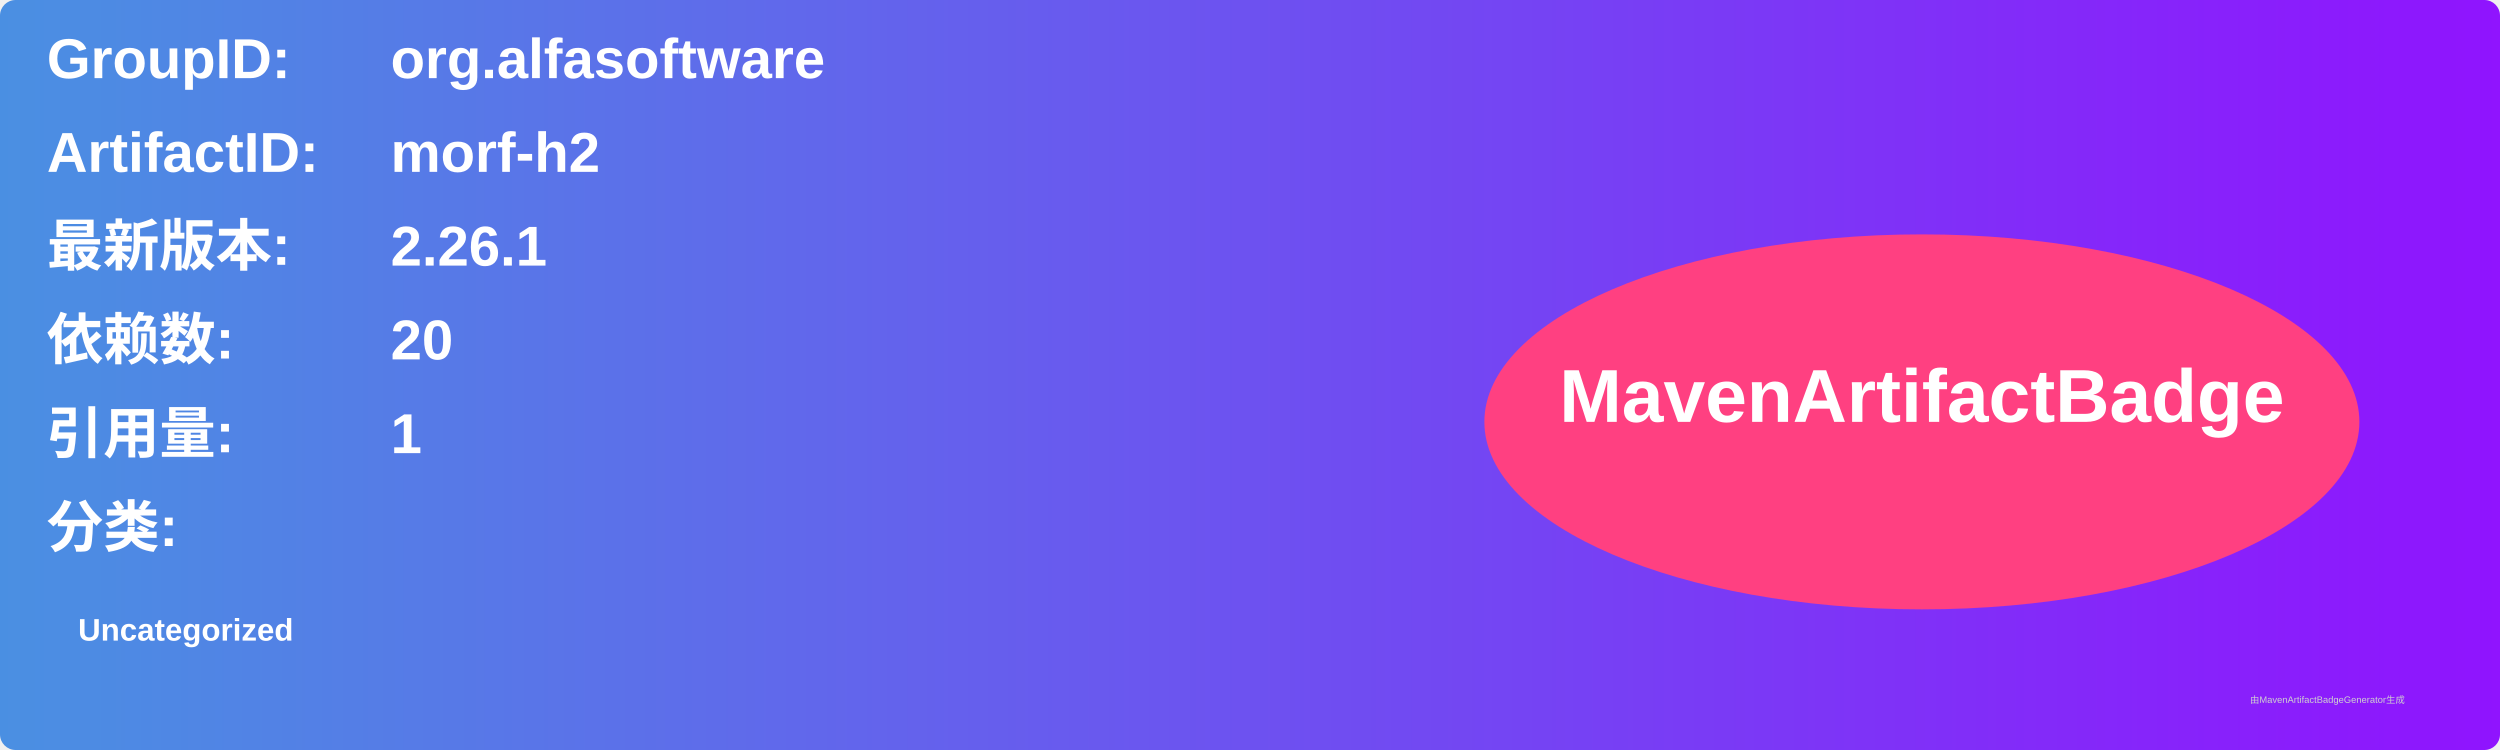
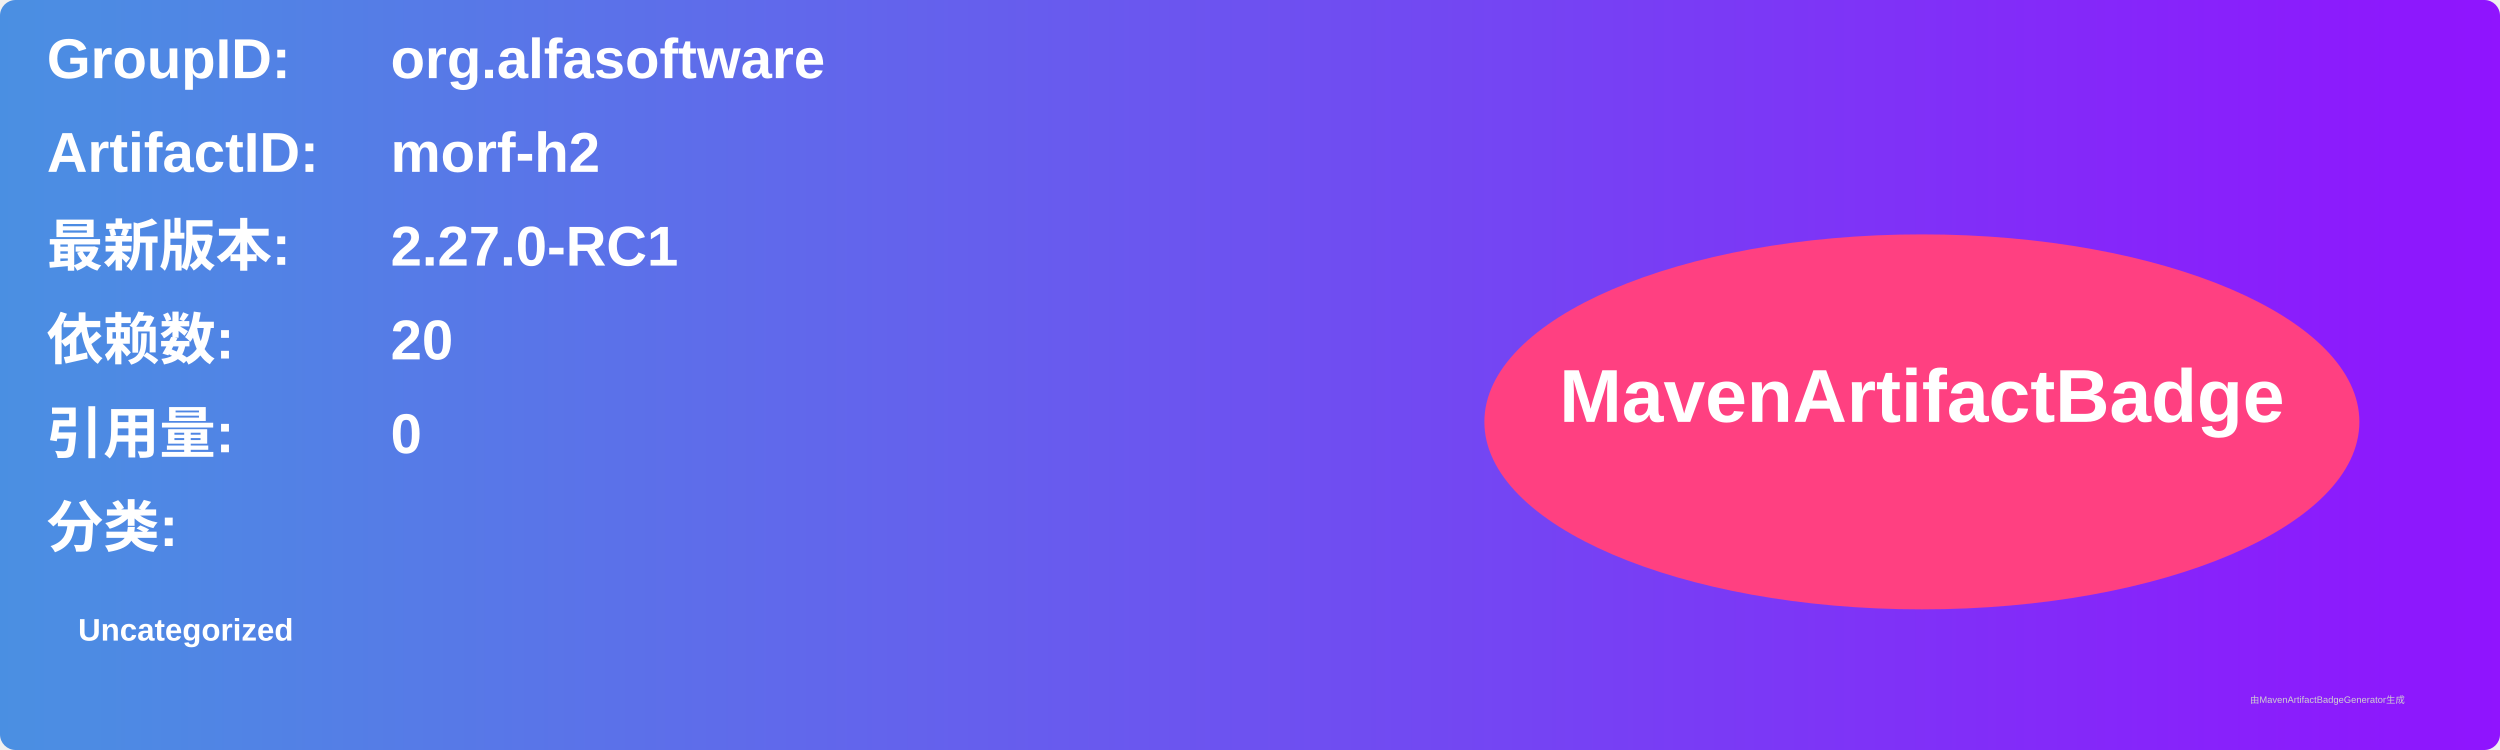
<svg xmlns="http://www.w3.org/2000/svg" width="800" height="240" viewBox="0 0 800 240">
  <linearGradient id="grad" x1="0%" y1="0%" x2="100%" y2="0%">
    <stop offset="0%" stop-color="#4a90e2" />
    <stop offset="100%" stop-color="#9013fe" />
  </linearGradient>
  <rect width="100%" height="100%" rx="5" ry="5" fill="url(#grad)" />
  <g transform="translate(15, 15)">
    <text x="0" y="10" font-family="Arial" font-size="18" fill="white" font-weight="bold" width="260">GroupID:</text>
    <text x="110" y="10" font-family="Arial" font-size="18" fill="white" font-weight="bold" width="460">org.alfasoftware</text>
    <text x="0" y="40" font-family="Arial" font-size="18" fill="white" font-weight="bold" width="260">ArtifactID:</text>
    <text x="110" y="40" font-family="Arial" font-size="18" fill="white" font-weight="bold" width="460">morf-h2</text>
    <text x="0" y="70" font-family="Arial" font-size="18" fill="white" font-weight="bold">最新版本:</text>
    <text x="110" y="70" font-family="Arial" font-size="18" fill="white" font-weight="bold">
-       <tspan font-weight="bold">2.26.1</tspan>
+       <tspan font-weight="bold">2.27.0-RC1</tspan>
    </text>
    <text x="0" y="100" font-family="Arial" font-size="18" fill="white" font-weight="bold">依赖数: </text>
    <text x="110" y="100" font-family="Arial" font-size="18" fill="white">
      <tspan font-weight="bold">20</tspan>
    </text>
    <text x="0" y="130" font-family="Arial" font-size="18" fill="white" font-weight="bold">引用量: </text>
    <text x="110" y="130" font-family="Arial" font-size="18" fill="white">
-       <tspan font-weight="bold">1</tspan>
+       <tspan font-weight="bold">0</tspan>
    </text>
    <text x="0" y="160" font-family="Arial" font-size="18" fill="white" font-weight="bold">分类:</text>
    <text x="10" y="190" font-family="Arial" font-size="10" fill="white">
      <tspan font-weight="bold">Uncategorized</tspan>
    </text>
    <ellipse cx="600" cy="120" rx="140" ry="60" fill="#ff4081" />
    <text x="600" y="120" text-anchor="middle" font-family="Arial" font-size="24" fill="white" font-weight="bold">MavenArtifactBadge</text>
  </g>
  <text x="720" y="225" font-family="Arial" font-size="3" fill="#d0d0d0">由MavenArtifactBadgeGenerator生成</text>
</svg>
